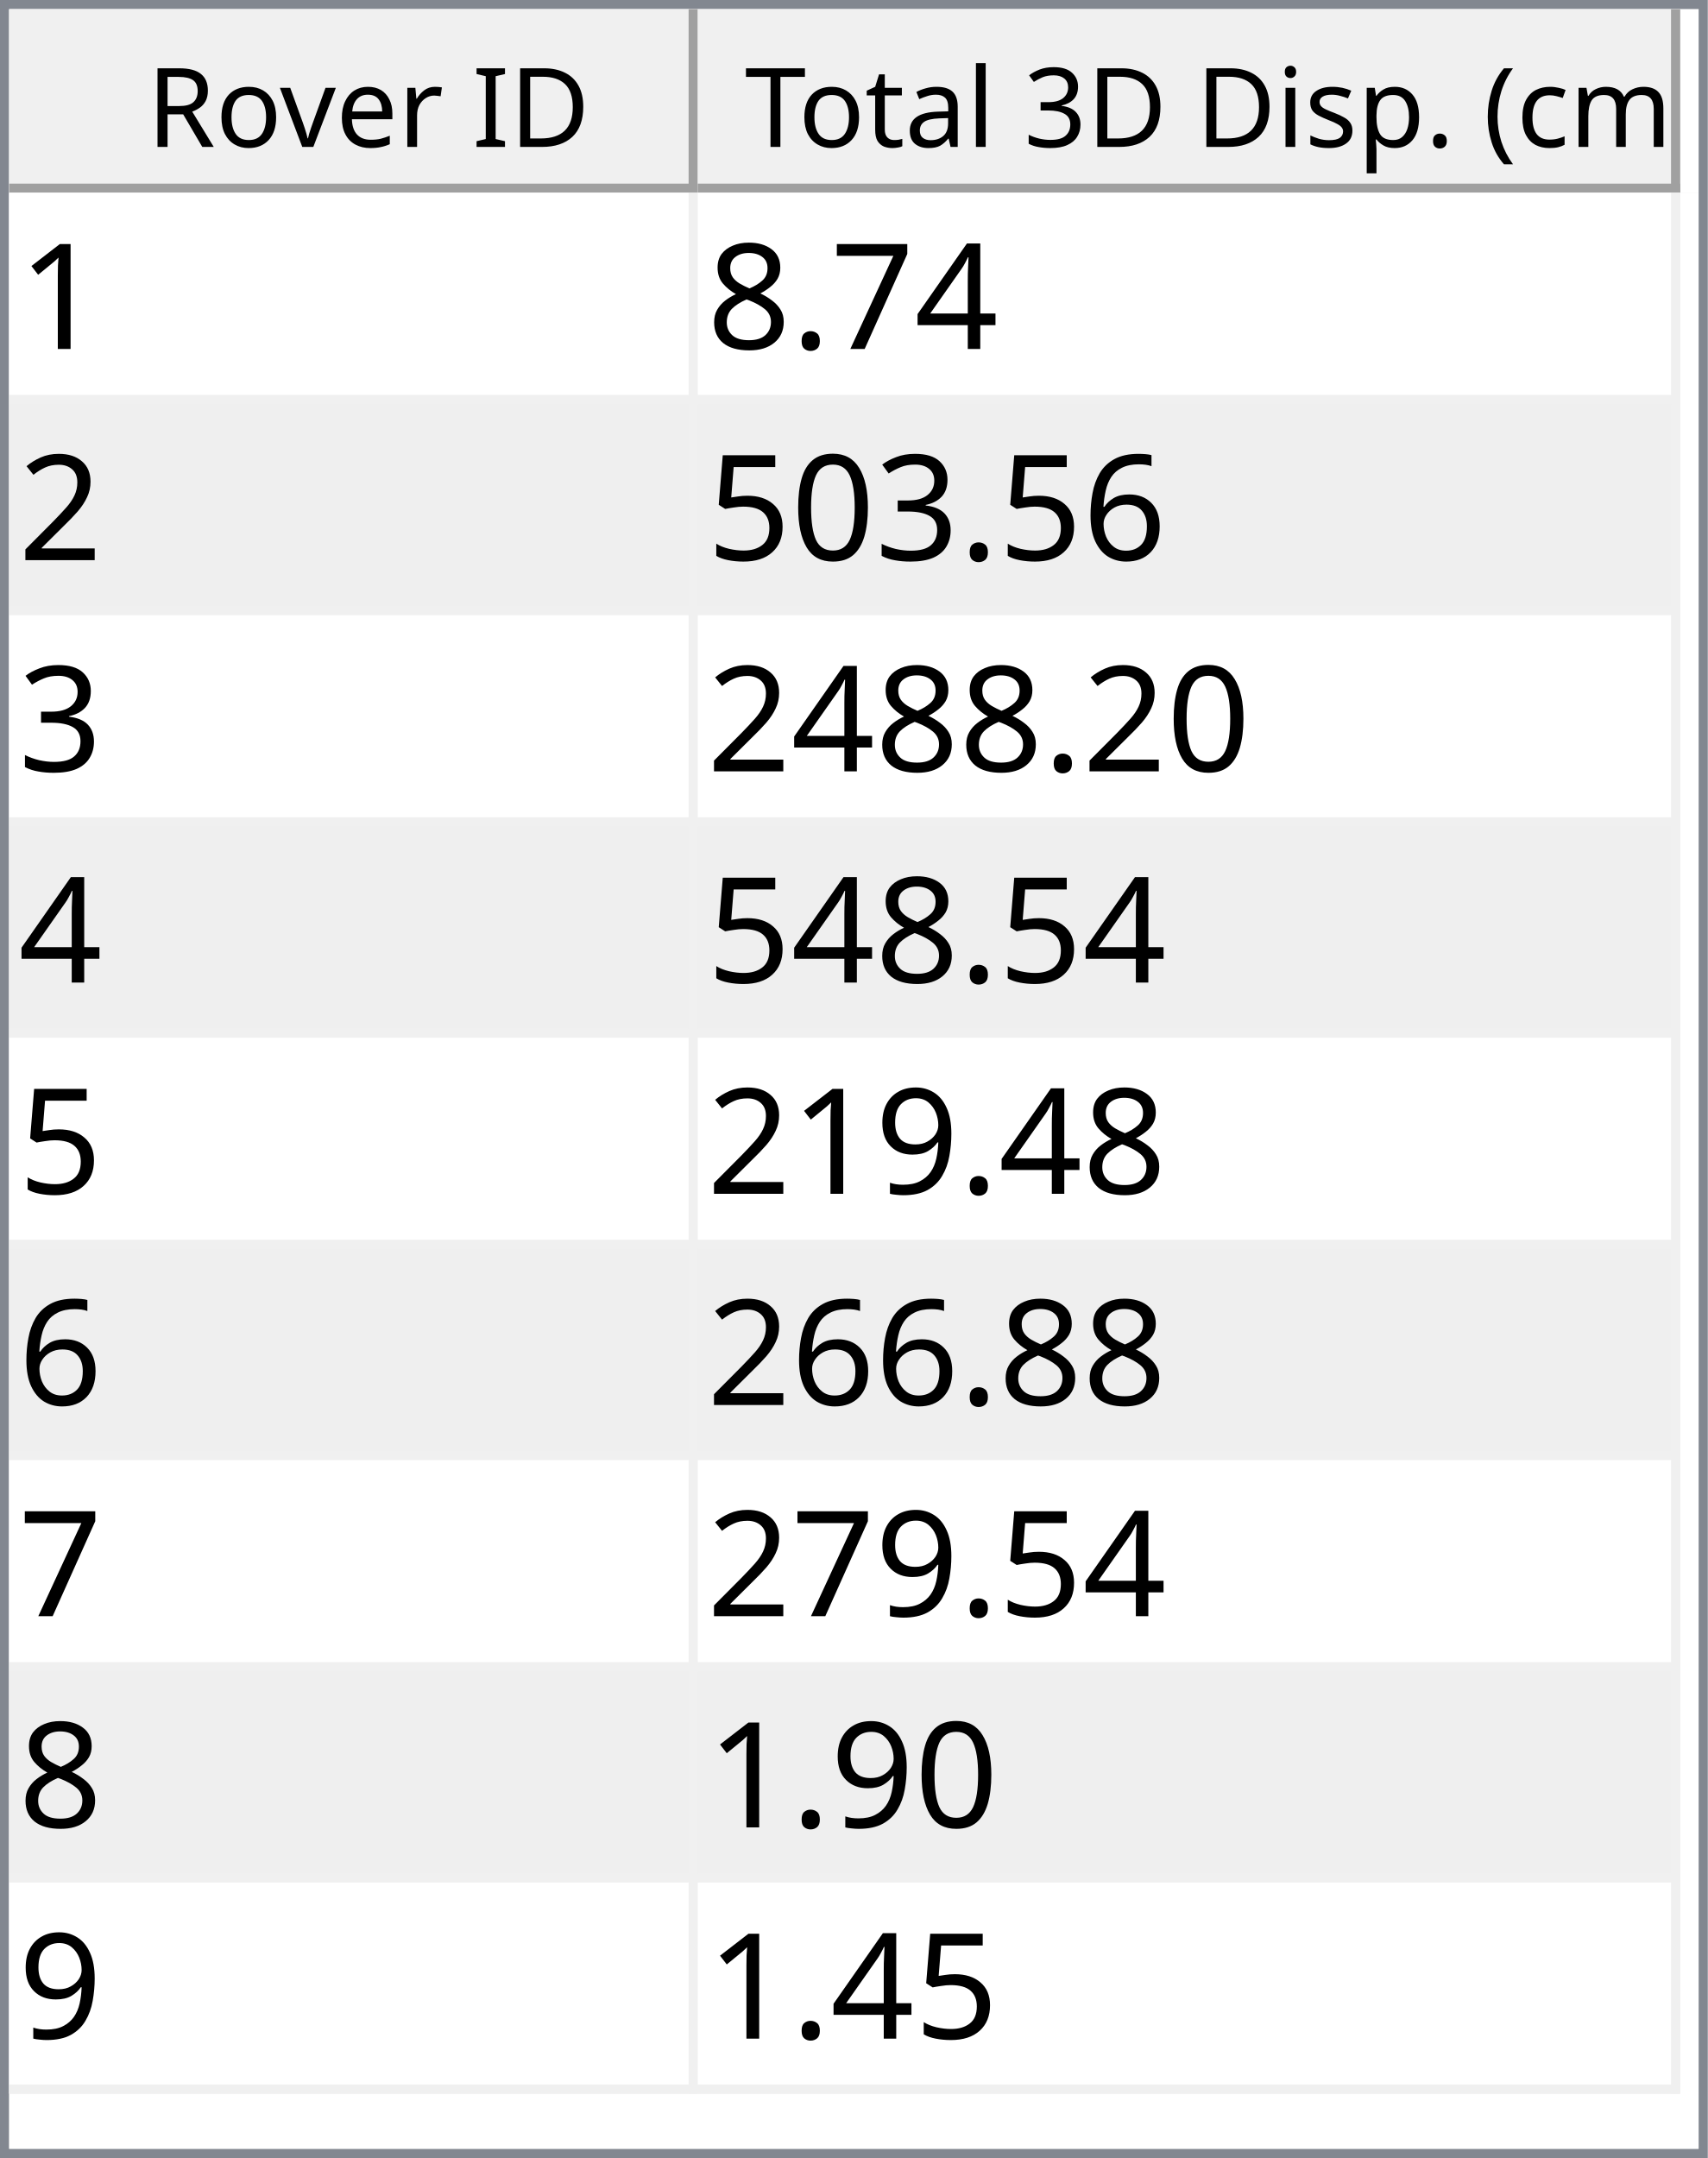
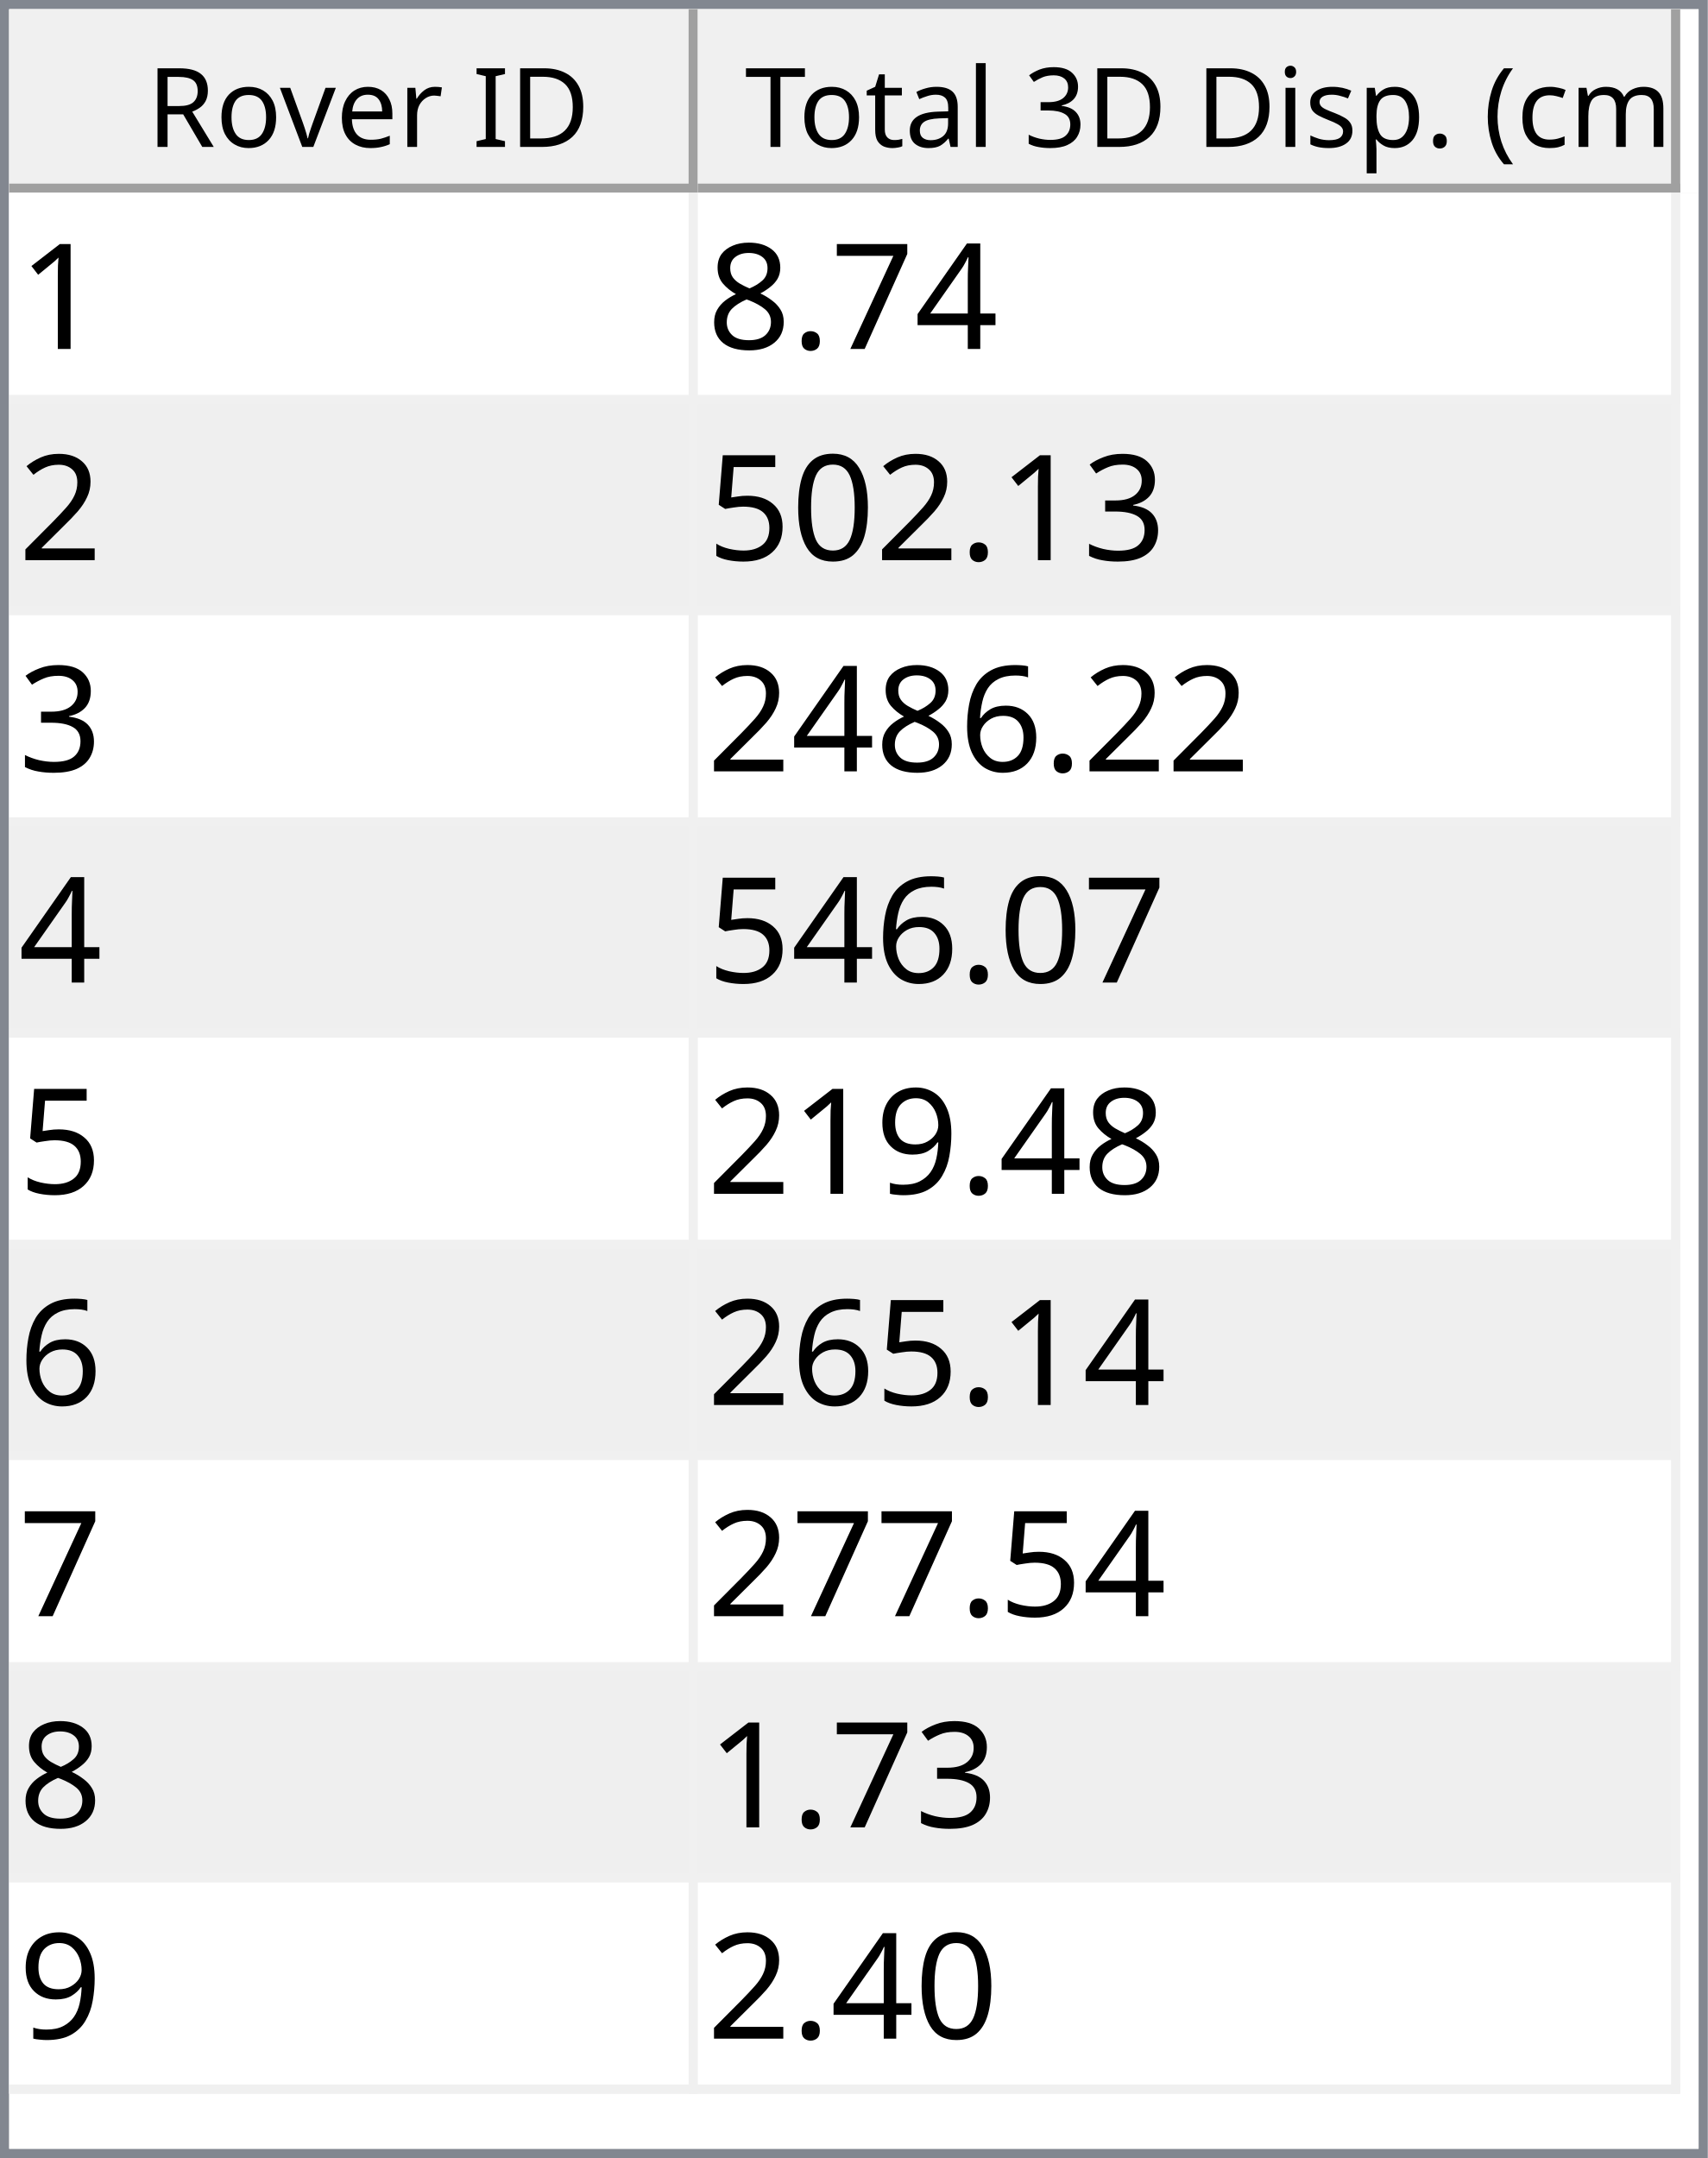
<svg xmlns="http://www.w3.org/2000/svg" style="fill-opacity:1; color-rendering:auto; color-interpolation:auto; text-rendering:auto; stroke:black; stroke-linecap:square; stroke-miterlimit:10; shape-rendering:auto; stroke-opacity:1; fill:black; stroke-dasharray:none; font-weight:normal; stroke-width:1; font-family:'Dialog'; font-style:normal; stroke-linejoin:miter; font-size:12px; stroke-dashoffset:0; image-rendering:auto;" width="186" height="235">
  <defs id="genericDefs" />
  <g>
    <defs id="defs1">
      <clipPath clipPathUnits="userSpaceOnUse" id="clipPath1">
        <path d="M0 0 L186 0 L186 235 L0 235 L0 0 Z" />
      </clipPath>
      <clipPath clipPathUnits="userSpaceOnUse" id="clipPath2">
        <path d="M0 0 L0 235 L186 235 L186 0 Z" />
      </clipPath>
      <clipPath clipPathUnits="userSpaceOnUse" id="clipPath3">
        <path d="M0 0 L0 20 L184 20 L184 0 Z" />
      </clipPath>
      <clipPath clipPathUnits="userSpaceOnUse" id="clipPath4">
        <path d="M0 0 L0 20 L75 20 L75 0 Z" />
      </clipPath>
      <clipPath clipPathUnits="userSpaceOnUse" id="clipPath5">
        <path d="M1 1 L1 19 L74 19 L74 1 Z" />
      </clipPath>
      <clipPath clipPathUnits="userSpaceOnUse" id="clipPath6">
        <path d="M0 0 L0 18 L73 18 L73 0 Z" />
      </clipPath>
      <clipPath clipPathUnits="userSpaceOnUse" id="clipPath7">
        <path d="M-0.5 -0.5 L-0.5 19.5 L74.5 19.5 L74.5 -0.5 Z" />
      </clipPath>
      <clipPath clipPathUnits="userSpaceOnUse" id="clipPath8">
        <path d="M0 0 L0 20 L107 20 L107 0 Z" />
      </clipPath>
      <clipPath clipPathUnits="userSpaceOnUse" id="clipPath9">
        <path d="M1 1 L1 19 L106 19 L106 1 Z" />
      </clipPath>
      <clipPath clipPathUnits="userSpaceOnUse" id="clipPath10">
        <path d="M0 0 L0 18 L105 18 L105 0 Z" />
      </clipPath>
      <clipPath clipPathUnits="userSpaceOnUse" id="clipPath11">
        <path d="M-0.5 -0.5 L-0.5 19.5 L106.5 19.5 L106.5 -0.5 Z" />
      </clipPath>
      <clipPath clipPathUnits="userSpaceOnUse" id="clipPath12">
        <path d="M0 0 L0 213 L184 213 L184 0 Z" />
      </clipPath>
      <clipPath clipPathUnits="userSpaceOnUse" id="clipPath13">
        <path d="M0 0 L0 207 L182 207 L182 0 Z" />
      </clipPath>
      <clipPath clipPathUnits="userSpaceOnUse" id="clipPath14">
        <path d="M-0.5 -0.5 L-0.5 206.5 L181.5 206.5 L181.5 -0.5 Z" />
      </clipPath>
      <clipPath clipPathUnits="userSpaceOnUse" id="clipPath15">
        <path d="M0 0 L0 22 L74 22 L74 0 Z" />
      </clipPath>
      <clipPath clipPathUnits="userSpaceOnUse" id="clipPath16">
        <path d="M0 0 L0 22 L106 22 L106 0 Z" />
      </clipPath>
      <font horiz-adv-x="64.551" id="font1">
        <font-face ascent="107.91" descent="25.098" units-per-em="100" style="font-style:normal; font-family:Segoe UI; font-weight:normal;" />
        <missing-glyph horiz-adv-x="64.551" d="M8.109 0 L8.109 68.266 L56.453 68.266 L56.453 0 L8.109 0 ZM15.328 7.234 L49.219 7.234 L49.219 61.031 L15.328 61.031 L15.328 7.234 Z" />
        <glyph unicode="D" horiz-adv-x="70.117" d="M9.188 0 L9.188 70.016 L28.516 70.016 Q65.531 70.016 65.531 35.891 Q65.531 19.672 55.25 9.836 Q44.969 0 27.734 0 L9.188 0 ZM17.391 62.594 L17.391 7.422 L27.828 7.422 Q41.609 7.422 49.273 14.797 Q56.938 22.172 56.938 35.688 Q56.938 62.594 28.328 62.594 L17.391 62.594 Z" />
        <glyph unicode="I" horiz-adv-x="26.611" d="M17.391 0 L9.188 0 L9.188 70.016 L17.391 70.016 L17.391 0 Z" />
        <glyph unicode=" " horiz-adv-x="27.393" d="" />
        <glyph unicode="r" horiz-adv-x="34.766" d="M34.188 41.891 Q32.078 43.5 28.125 43.5 Q23 43.5 19.555 38.672 Q16.109 33.844 16.109 25.484 L16.109 0 L8.109 0 L8.109 50 L16.109 50 L16.109 39.703 L16.312 39.703 Q18.016 44.969 21.531 47.922 Q25.047 50.875 29.391 50.875 Q32.516 50.875 34.188 50.203 L34.188 41.891 Z" />
        <glyph unicode="e" horiz-adv-x="52.295" d="M48.297 23 L12.984 23 Q13.188 14.656 17.484 10.109 Q21.781 5.562 29.297 5.562 Q37.75 5.562 44.828 11.141 L44.828 3.609 Q38.234 -1.172 27.391 -1.172 Q16.797 -1.172 10.742 5.641 Q4.688 12.453 4.688 24.812 Q4.688 36.469 11.305 43.82 Q17.922 51.172 27.734 51.172 Q37.547 51.172 42.922 44.828 Q48.297 38.484 48.297 27.203 L48.297 23 ZM40.094 29.781 Q40.047 36.719 36.75 40.578 Q33.453 44.438 27.594 44.438 Q21.922 44.438 17.969 40.383 Q14.016 36.328 13.094 29.781 L40.094 29.781 Z" />
        <glyph unicode="v" horiz-adv-x="47.9" d="M47.406 50 L27.484 0 L19.625 0 L0.688 50 L9.469 50 L22.172 13.672 Q23.578 9.672 23.922 6.688 L24.125 6.688 Q24.609 10.453 25.688 13.484 L38.969 50 L47.406 50 Z" />
        <glyph unicode="o" horiz-adv-x="58.594" d="M29 -1.172 Q17.922 -1.172 11.305 5.836 Q4.688 12.844 4.688 24.422 Q4.688 37.016 11.57 44.094 Q18.453 51.172 30.172 51.172 Q41.359 51.172 47.633 44.289 Q53.906 37.406 53.906 25.203 Q53.906 13.234 47.141 6.031 Q40.375 -1.172 29 -1.172 ZM29.594 44.438 Q21.875 44.438 17.383 39.188 Q12.891 33.938 12.891 24.703 Q12.891 15.828 17.43 10.695 Q21.969 5.562 29.594 5.562 Q37.359 5.562 41.531 10.594 Q45.703 15.625 45.703 24.906 Q45.703 34.281 41.531 39.359 Q37.359 44.438 29.594 44.438 Z" />
        <glyph unicode="R" horiz-adv-x="59.814" d="M59.375 0 L49.609 0 L37.891 19.625 Q36.281 22.359 34.766 24.289 Q33.25 26.219 31.664 27.438 Q30.078 28.656 28.25 29.219 Q26.422 29.781 24.125 29.781 L17.391 29.781 L17.391 0 L9.188 0 L9.188 70.016 L30.078 70.016 Q34.672 70.016 38.555 68.867 Q42.438 67.719 45.289 65.375 Q48.141 63.031 49.758 59.547 Q51.375 56.062 51.375 51.375 Q51.375 47.703 50.273 44.656 Q49.172 41.609 47.148 39.211 Q45.125 36.812 42.266 35.133 Q39.406 33.453 35.844 32.516 L35.844 32.328 Q37.594 31.547 38.891 30.547 Q40.188 29.547 41.359 28.18 Q42.531 26.812 43.68 25.078 Q44.828 23.344 46.234 21.047 L59.375 0 ZM17.391 62.594 L17.391 37.203 L28.516 37.203 Q31.594 37.203 34.203 38.133 Q36.812 39.062 38.719 40.797 Q40.625 42.531 41.703 45.047 Q42.781 47.562 42.781 50.688 Q42.781 56.297 39.141 59.445 Q35.5 62.594 28.609 62.594 L17.391 62.594 Z" />
        <glyph unicode=")" horiz-adv-x="30.176" d="M8.297 -15.922 L1.172 -15.922 Q16.406 2.344 16.406 26.812 Q16.406 51.469 1.078 70.016 L8.297 70.016 Q23.531 52.156 23.531 26.703 Q23.531 1.375 8.297 -15.922 Z" />
        <glyph unicode="m" horiz-adv-x="86.133" d="M79.109 0 L71.094 0 L71.094 28.719 Q71.094 37.016 68.531 40.727 Q65.969 44.438 59.906 44.438 Q54.781 44.438 51.195 39.75 Q47.609 35.062 47.609 28.516 L47.609 0 L39.594 0 L39.594 29.688 Q39.594 44.438 28.219 44.438 Q22.953 44.438 19.531 40.016 Q16.109 35.594 16.109 28.516 L16.109 0 L8.109 0 L8.109 50 L16.109 50 L16.109 42.094 L16.312 42.094 Q21.625 51.172 31.844 51.172 Q36.969 51.172 40.773 48.312 Q44.578 45.453 46 40.828 Q51.562 51.172 62.594 51.172 Q79.109 51.172 79.109 30.812 L79.109 0 Z" />
        <glyph unicode="c" horiz-adv-x="46.191" d="M42.188 2.297 Q36.422 -1.172 28.516 -1.172 Q17.828 -1.172 11.258 5.789 Q4.688 12.75 4.688 23.828 Q4.688 36.188 11.766 43.68 Q18.844 51.172 30.672 51.172 Q37.25 51.172 42.281 48.734 L42.281 40.531 Q36.719 44.438 30.375 44.438 Q22.703 44.438 17.797 38.945 Q12.891 33.453 12.891 24.516 Q12.891 15.719 17.508 10.641 Q22.125 5.562 29.891 5.562 Q36.422 5.562 42.188 9.906 L42.188 2.297 Z" />
        <glyph unicode="(" horiz-adv-x="30.176" d="M29.109 -15.922 L21.969 -15.922 Q6.844 1.375 6.844 26.703 Q6.844 52.156 21.969 70.016 L29.203 70.016 Q13.875 51.469 13.875 26.812 Q13.875 2.344 29.109 -15.922 Z" />
        <glyph unicode="." horiz-adv-x="21.68" d="M10.891 -1.078 Q8.641 -1.078 7.055 0.539 Q5.469 2.156 5.469 4.391 Q5.469 6.641 7.055 8.273 Q8.641 9.906 10.891 9.906 Q13.188 9.906 14.797 8.273 Q16.406 6.641 16.406 4.391 Q16.406 2.156 14.797 0.539 Q13.188 -1.078 10.891 -1.078 Z" />
        <glyph unicode="p" horiz-adv-x="58.789" d="M16.312 7.234 L16.109 7.234 L16.109 -23 L8.109 -23 L8.109 50 L16.109 50 L16.109 41.219 L16.312 41.219 Q22.219 51.172 33.594 51.172 Q43.266 51.172 48.688 44.461 Q54.109 37.75 54.109 26.469 Q54.109 13.922 48 6.375 Q41.891 -1.172 31.297 -1.172 Q21.578 -1.172 16.312 7.234 ZM16.109 27.391 L16.109 20.406 Q16.109 14.203 20.141 9.883 Q24.172 5.562 30.375 5.562 Q37.641 5.562 41.773 11.133 Q45.906 16.703 45.906 26.609 Q45.906 34.969 42.047 39.703 Q38.188 44.438 31.594 44.438 Q24.609 44.438 20.359 39.578 Q16.109 34.719 16.109 27.391 Z" />
        <glyph unicode="s" horiz-adv-x="42.432" d="M5.078 1.812 L5.078 10.406 Q11.625 5.562 19.484 5.562 Q30.031 5.562 30.031 12.594 Q30.031 14.594 29.125 15.992 Q28.219 17.391 26.68 18.461 Q25.141 19.531 23.07 20.383 Q21 21.234 18.609 22.172 Q15.281 23.484 12.766 24.828 Q10.25 26.172 8.57 27.859 Q6.891 29.547 6.031 31.695 Q5.172 33.844 5.172 36.719 Q5.172 40.234 6.789 42.945 Q8.406 45.656 11.086 47.484 Q13.766 49.312 17.211 50.242 Q20.656 51.172 24.312 51.172 Q30.812 51.172 35.938 48.922 L35.938 40.828 Q30.422 44.438 23.25 44.438 Q21 44.438 19.195 43.922 Q17.391 43.406 16.094 42.477 Q14.797 41.547 14.086 40.258 Q13.375 38.969 13.375 37.406 Q13.375 35.453 14.086 34.133 Q14.797 32.812 16.164 31.789 Q17.531 30.766 19.484 29.938 Q21.438 29.109 23.922 28.125 Q27.25 26.859 29.883 25.516 Q32.516 24.172 34.375 22.484 Q36.234 20.797 37.234 18.602 Q38.234 16.406 38.234 13.375 Q38.234 9.672 36.602 6.938 Q34.969 4.203 32.234 2.398 Q29.5 0.594 25.93 -0.289 Q22.359 -1.172 18.453 -1.172 Q10.75 -1.172 5.078 1.812 Z" />
        <glyph unicode="i" horiz-adv-x="24.219" d="M12.203 62.703 Q10.062 62.703 8.547 64.164 Q7.031 65.625 7.031 67.875 Q7.031 70.125 8.547 71.609 Q10.062 73.094 12.203 73.094 Q14.406 73.094 15.945 71.609 Q17.484 70.125 17.484 67.875 Q17.484 65.719 15.945 64.211 Q14.406 62.703 12.203 62.703 ZM16.109 0 L8.109 0 L8.109 50 L16.109 50 L16.109 0 Z" />
        <glyph unicode="3" horiz-adv-x="53.906" d="M46.531 19.828 Q46.531 15.094 44.75 11.211 Q42.969 7.328 39.719 4.57 Q36.469 1.812 31.93 0.297 Q27.391 -1.219 21.922 -1.219 Q11.922 -1.219 6 2.594 L6 11.188 Q13.094 5.609 22.219 5.609 Q25.875 5.609 28.828 6.539 Q31.781 7.469 33.906 9.227 Q36.031 10.984 37.18 13.477 Q38.328 15.969 38.328 19.094 Q38.328 32.812 18.797 32.812 L12.984 32.812 L12.984 39.594 L18.5 39.594 Q35.797 39.594 35.797 52.484 Q35.797 64.406 22.609 64.406 Q15.188 64.406 8.688 59.422 L8.688 67.188 Q15.375 71.188 24.609 71.188 Q29 71.188 32.57 69.969 Q36.141 68.75 38.68 66.555 Q41.219 64.359 42.609 61.281 Q44 58.203 44 54.5 Q44 40.672 30.031 36.719 L30.031 36.531 Q33.594 36.141 36.625 34.797 Q39.656 33.453 41.852 31.305 Q44.047 29.156 45.289 26.25 Q46.531 23.344 46.531 19.828 Z" />
        <glyph unicode="l" horiz-adv-x="24.219" d="M16.109 0 L8.109 0 L8.109 74.031 L16.109 74.031 L16.109 0 Z" />
        <glyph unicode="a" horiz-adv-x="50.879" d="M43.891 0 L35.891 0 L35.891 7.812 L35.688 7.812 Q30.469 -1.172 20.312 -1.172 Q12.844 -1.172 8.617 2.781 Q4.391 6.734 4.391 13.281 Q4.391 27.297 20.906 29.594 L35.891 31.688 Q35.891 44.438 25.594 44.438 Q16.547 44.438 9.281 38.281 L9.281 46.484 Q16.656 51.172 26.266 51.172 Q43.891 51.172 43.891 32.516 L43.891 0 ZM35.891 25.297 L23.828 23.641 Q18.266 22.859 15.43 20.875 Q12.594 18.891 12.594 13.875 Q12.594 10.203 15.211 7.883 Q17.828 5.562 22.172 5.562 Q28.125 5.562 32.008 9.742 Q35.891 13.922 35.891 20.312 L35.891 25.297 Z" />
        <glyph unicode="t" horiz-adv-x="33.887" d="M31.297 0.484 Q28.469 -1.078 23.828 -1.078 Q10.688 -1.078 10.688 13.578 L10.688 43.172 L2.094 43.172 L2.094 50 L10.688 50 L10.688 62.203 L18.703 64.797 L18.703 50 L31.297 50 L31.297 43.172 L18.703 43.172 L18.703 14.984 Q18.703 9.969 20.414 7.82 Q22.125 5.672 26.078 5.672 Q29.109 5.672 31.297 7.328 L31.297 0.484 Z" />
        <glyph unicode="T" horiz-adv-x="52.393" d="M50.594 62.594 L30.375 62.594 L30.375 0 L22.172 0 L22.172 62.594 L2 62.594 L2 70.016 L50.594 70.016 L50.594 62.594 Z" />
      </font>
      <font horiz-adv-x="75.0" id="font2">
        <font-face ascent="100.537" descent="21.973" units-per-em="100" style="font-style:normal; font-family:sans-serif; font-weight:normal;" />
        <missing-glyph horiz-adv-x="75.0" d="M12.5 0 L12.5 62.5 L62.5 62.5 L62.5 0 L12.5 0 ZM14.062 1.562 L60.938 1.562 L60.938 60.938 L14.062 60.938 L14.062 1.562 Z" />
        <glyph unicode="1" horiz-adv-x="55.615" d="M37.25 0 L28.469 0 L28.469 56 Q25.297 52.984 20.141 49.953 Q14.984 46.922 10.891 45.406 L10.891 53.906 Q18.266 57.375 23.781 62.305 Q29.297 67.234 31.594 71.875 L37.25 71.875 L37.25 0 Z" />
        <glyph unicode="4" horiz-adv-x="55.615" d="M32.328 0 L32.328 17.141 L1.266 17.141 L1.266 25.203 L33.938 71.578 L41.109 71.578 L41.109 25.203 L50.781 25.203 L50.781 17.141 L41.109 17.141 L41.109 0 L32.328 0 ZM32.328 25.203 L32.328 57.469 L9.906 25.203 L32.328 25.203 Z" />
        <glyph unicode="7" horiz-adv-x="55.615" d="M4.734 62.203 L4.734 70.656 L51.078 70.656 L51.078 63.812 Q44.234 56.547 37.523 44.484 Q30.812 32.422 27.156 19.672 Q24.516 10.688 23.781 0 L14.75 0 Q14.891 8.453 18.062 20.414 Q21.234 32.375 27.172 43.484 Q33.109 54.594 39.797 62.203 L4.734 62.203 Z" />
        <glyph unicode="." horiz-adv-x="27.783" d="M9.078 0 L9.078 10.016 L19.094 10.016 L19.094 0 L9.078 0 Z" />
        <glyph unicode="8" horiz-adv-x="55.615" d="M17.672 38.812 Q12.203 40.828 9.57 44.539 Q6.938 48.25 6.938 53.422 Q6.938 61.234 12.555 66.555 Q18.172 71.875 27.484 71.875 Q36.859 71.875 42.578 66.43 Q48.297 60.984 48.297 53.172 Q48.297 48.188 45.68 44.508 Q43.062 40.828 37.75 38.812 Q44.344 36.672 47.781 31.883 Q51.219 27.094 51.219 20.453 Q51.219 11.281 44.727 5.031 Q38.234 -1.219 27.641 -1.219 Q17.047 -1.219 10.547 5.055 Q4.047 11.328 4.047 20.703 Q4.047 27.688 7.594 32.398 Q11.141 37.109 17.672 38.812 ZM15.922 53.719 Q15.922 48.641 19.195 45.414 Q22.469 42.188 27.688 42.188 Q32.766 42.188 36.016 45.383 Q39.266 48.578 39.266 53.219 Q39.266 58.062 35.914 61.359 Q32.562 64.656 27.594 64.656 Q22.562 64.656 19.242 61.43 Q15.922 58.203 15.922 53.719 ZM13.094 20.656 Q13.094 16.891 14.875 13.375 Q16.656 9.859 20.172 7.93 Q23.688 6 27.734 6 Q34.031 6 38.133 10.055 Q42.234 14.109 42.234 20.359 Q42.234 26.703 38.016 30.859 Q33.797 35.016 27.438 35.016 Q21.234 35.016 17.164 30.914 Q13.094 26.812 13.094 20.656 Z" />
        <glyph unicode="2" horiz-adv-x="55.615" d="M50.344 8.453 L50.344 0 L3.031 0 Q2.938 3.172 4.047 6.109 Q5.859 10.938 9.836 15.625 Q13.812 20.312 21.344 26.469 Q33.016 36.031 37.117 41.625 Q41.219 47.219 41.219 52.203 Q41.219 57.422 37.477 61.008 Q33.734 64.594 27.734 64.594 Q21.391 64.594 17.578 60.789 Q13.766 56.984 13.719 50.25 L4.688 51.172 Q5.609 61.281 11.664 66.578 Q17.719 71.875 27.938 71.875 Q38.234 71.875 44.242 66.164 Q50.25 60.453 50.25 52 Q50.25 47.703 48.492 43.555 Q46.734 39.406 42.656 34.812 Q38.578 30.219 29.109 22.219 Q21.188 15.578 18.945 13.211 Q16.703 10.844 15.234 8.453 L50.344 8.453 Z" />
-         <glyph unicode="6" horiz-adv-x="55.615" d="M49.75 54.047 L41.016 53.375 Q39.844 58.547 37.703 60.891 Q34.125 64.656 28.906 64.656 Q24.703 64.656 21.531 62.312 Q17.391 59.281 14.992 53.469 Q12.594 47.656 12.5 36.922 Q15.672 41.75 20.266 44.094 Q24.859 46.438 29.891 46.438 Q38.672 46.438 44.852 39.969 Q51.031 33.5 51.031 23.25 Q51.031 16.5 48.125 10.719 Q45.219 4.938 40.141 1.859 Q35.062 -1.219 28.609 -1.219 Q17.625 -1.219 10.695 6.859 Q3.766 14.938 3.766 33.5 Q3.766 54.25 11.422 63.672 Q18.109 71.875 29.438 71.875 Q37.891 71.875 43.289 67.141 Q48.688 62.406 49.75 54.047 ZM13.875 23.188 Q13.875 18.656 15.797 14.508 Q17.719 10.359 21.188 8.18 Q24.656 6 28.469 6 Q34.031 6 38.039 10.492 Q42.047 14.984 42.047 22.703 Q42.047 30.125 38.086 34.398 Q34.125 38.672 28.125 38.672 Q22.172 38.672 18.023 34.398 Q13.875 30.125 13.875 23.188 Z" />
        <glyph unicode="3" horiz-adv-x="55.615" d="M4.203 18.891 L12.984 20.062 Q14.5 12.594 18.141 9.297 Q21.781 6 27 6 Q33.203 6 37.477 10.297 Q41.75 14.594 41.75 20.953 Q41.75 27 37.797 30.93 Q33.844 34.859 27.734 34.859 Q25.25 34.859 21.531 33.891 L22.516 41.609 Q23.391 41.5 23.922 41.5 Q29.547 41.5 34.039 44.43 Q38.531 47.359 38.531 53.469 Q38.531 58.297 35.258 61.477 Q31.984 64.656 26.812 64.656 Q21.688 64.656 18.266 61.43 Q14.844 58.203 13.875 51.766 L5.078 53.328 Q6.688 62.156 12.398 67.016 Q18.109 71.875 26.609 71.875 Q32.469 71.875 37.398 69.359 Q42.328 66.844 44.945 62.5 Q47.562 58.156 47.562 53.266 Q47.562 48.641 45.07 44.828 Q42.578 41.016 37.703 38.766 Q44.047 37.312 47.562 32.695 Q51.078 28.078 51.078 21.141 Q51.078 11.766 44.242 5.25 Q37.406 -1.266 26.953 -1.266 Q17.531 -1.266 11.305 4.352 Q5.078 9.969 4.203 18.891 Z" />
        <glyph unicode="0" horiz-adv-x="55.615" d="M4.156 35.297 Q4.156 48 6.766 55.742 Q9.375 63.484 14.523 67.68 Q19.672 71.875 27.484 71.875 Q33.25 71.875 37.594 69.555 Q41.938 67.234 44.773 62.867 Q47.609 58.5 49.219 52.227 Q50.828 45.953 50.828 35.297 Q50.828 22.703 48.242 14.969 Q45.656 7.234 40.508 3.008 Q35.359 -1.219 27.484 -1.219 Q17.141 -1.219 11.234 6.203 Q4.156 15.141 4.156 35.297 ZM13.188 35.297 Q13.188 17.672 17.312 11.836 Q21.438 6 27.484 6 Q33.547 6 37.672 11.859 Q41.797 17.719 41.797 35.297 Q41.797 52.984 37.672 58.789 Q33.547 64.594 27.391 64.594 Q21.344 64.594 17.719 59.469 Q13.188 52.938 13.188 35.297 Z" />
        <glyph unicode="5" horiz-adv-x="55.615" d="M4.156 18.75 L13.375 19.531 Q14.406 12.797 18.141 9.398 Q21.875 6 27.156 6 Q33.5 6 37.891 10.789 Q42.281 15.578 42.281 23.484 Q42.281 31 38.062 35.352 Q33.844 39.703 27 39.703 Q22.75 39.703 19.336 37.773 Q15.922 35.844 13.969 32.766 L5.719 33.844 L12.641 70.609 L48.25 70.609 L48.25 62.203 L19.672 62.203 L15.828 42.969 Q22.266 47.469 29.344 47.469 Q38.719 47.469 45.164 40.969 Q51.609 34.469 51.609 24.266 Q51.609 14.547 45.953 7.469 Q39.062 -1.219 27.156 -1.219 Q17.391 -1.219 11.211 4.25 Q5.031 9.719 4.156 18.75 Z" />
+         <glyph unicode="6" horiz-adv-x="55.615" d="M49.75 54.047 L41.016 53.375 Q39.844 58.547 37.703 60.891 Q34.125 64.656 28.906 64.656 Q24.703 64.656 21.531 62.312 Q17.391 59.281 14.992 53.469 Q12.594 47.656 12.5 36.922 Q15.672 41.75 20.266 44.094 Q24.859 46.438 29.891 46.438 Q38.672 46.438 44.852 39.969 Q51.031 33.5 51.031 23.25 Q51.031 16.5 48.125 10.719 Q45.219 4.938 40.141 1.859 Q35.062 -1.219 28.609 -1.219 Q17.625 -1.219 10.695 6.859 Q3.766 14.938 3.766 33.5 Q3.766 54.25 11.422 63.672 Q18.109 71.875 29.438 71.875 Q37.891 71.875 43.289 67.141 Q48.688 62.406 49.75 54.047 ZM13.875 23.188 Q13.875 18.656 15.797 14.508 Q17.719 10.359 21.188 8.18 Q24.656 6 28.469 6 Q34.031 6 38.039 10.492 Q42.047 14.984 42.047 22.703 Q42.047 30.125 38.086 34.398 Q34.125 38.672 28.125 38.672 Q22.172 38.672 18.023 34.398 Q13.875 30.125 13.875 23.188 Z" />
        <glyph unicode="9" horiz-adv-x="55.615" d="M5.469 16.547 L13.922 17.328 Q14.984 11.375 18.016 8.688 Q21.047 6 25.781 6 Q29.828 6 32.883 7.859 Q35.938 9.719 37.891 12.82 Q39.844 15.922 41.164 21.195 Q42.484 26.469 42.484 31.938 Q42.484 32.516 42.438 33.688 Q39.797 29.5 35.234 26.883 Q30.672 24.266 25.344 24.266 Q16.453 24.266 10.305 30.711 Q4.156 37.156 4.156 47.703 Q4.156 58.594 10.578 65.234 Q17 71.875 26.656 71.875 Q33.641 71.875 39.43 68.117 Q45.219 64.359 48.219 57.398 Q51.219 50.438 51.219 37.25 Q51.219 23.531 48.242 15.406 Q45.266 7.281 39.383 3.031 Q33.5 -1.219 25.594 -1.219 Q17.188 -1.219 11.867 3.445 Q6.547 8.109 5.469 16.547 ZM41.453 48.141 Q41.453 55.719 37.43 60.156 Q33.406 64.594 27.734 64.594 Q21.875 64.594 17.531 59.812 Q13.188 55.031 13.188 47.406 Q13.188 40.578 17.312 36.305 Q21.438 32.031 27.484 32.031 Q33.594 32.031 37.523 36.305 Q41.453 40.578 41.453 48.141 Z" />
      </font>
    </defs>
    <g style="fill:white; stroke:white;">
      <rect x="0" y="0" width="186" style="clip-path:url(#clipPath1); stroke:none;" height="235" />
    </g>
    <g style="fill:white; text-rendering:optimizeSpeed; color-rendering:optimizeSpeed; image-rendering:optimizeSpeed; shape-rendering:crispEdges; stroke:white; color-interpolation:sRGB;">
      <rect x="0" width="186" height="235" y="0" style="stroke:none;" />
      <path style="stroke:none;" d="M0 235 L186 235 L186 0 L0 0 Z" />
    </g>
    <g style="fill:rgb(240,240,240); font-family:'Segoe UI'; stroke:rgb(240,240,240);">
      <rect x="0" y="0" width="186" style="clip-path:url(#clipPath2); stroke:none;" height="235" />
    </g>
    <g style="fill:rgb(130,135,144); font-family:'Segoe UI'; stroke:rgb(130,135,144);">
      <path d="M0 0 L186 0 L186 235 L0 235 L0 0 ZM1 1 L185 1 L185 234 L1 234 L1 1 Z" style="fill-rule:evenodd; clip-path:url(#clipPath2); stroke:none;" />
    </g>
    <g style="fill:white; font-family:'Segoe UI'; stroke:white;" transform="translate(1,1)">
      <rect x="0" y="0" width="184" style="clip-path:url(#clipPath3); stroke:none;" height="20" />
    </g>
    <g style="fill:rgb(240,240,240); font-family:'Segoe UI'; stroke:rgb(240,240,240);" transform="translate(1,1)">
      <rect x="0" y="0" width="75" style="clip-path:url(#clipPath4); stroke:none;" height="20" />
    </g>
    <g style="font-family:'Segoe UI';" transform="translate(2,2)">
      <text x="14" xml:space="preserve" y="14" style="clip-path:url(#clipPath6); stroke:none;">Rover ID</text>
    </g>
    <g style="fill:rgb(160,160,160); font-family:'Segoe UI'; stroke:rgb(160,160,160); stroke-linejoin:bevel;" transform="translate(1.5,1.5)">
      <line x1="74" x2="74" y1="0" style="fill:none; clip-path:url(#clipPath7);" y2="19" />
    </g>
    <g style="fill:rgb(160,160,160); font-family:'Segoe UI'; stroke:rgb(160,160,160); stroke-linejoin:bevel;" transform="matrix(1,0,0,1,1,1) translate(0.5,0.5)">
      <line x1="0" x2="74" y1="19" style="fill:none; clip-path:url(#clipPath7);" y2="19" />
    </g>
    <g style="fill:rgb(240,240,240); font-family:'Segoe UI'; stroke:rgb(240,240,240);" transform="translate(76,1)">
      <rect x="0" y="0" width="107" style="clip-path:url(#clipPath8); stroke:none;" height="20" />
    </g>
    <g style="font-family:'Segoe UI';" transform="translate(77,2)">
      <text x="1" xml:space="preserve" y="14" style="clip-path:url(#clipPath10); stroke:none;"> Total 3D Disp. (cm)</text>
    </g>
    <g style="fill:rgb(160,160,160); font-family:'Segoe UI'; stroke:rgb(160,160,160); stroke-linejoin:bevel;" transform="translate(76.5,1.5)">
      <line x1="106" x2="106" y1="0" style="fill:none; clip-path:url(#clipPath11);" y2="19" />
    </g>
    <g style="fill:rgb(160,160,160); font-family:'Segoe UI'; stroke:rgb(160,160,160); stroke-linejoin:bevel;" transform="matrix(1,0,0,1,76,1) translate(0.5,0.5)">
      <line x1="0" x2="106" y1="19" style="fill:none; clip-path:url(#clipPath11);" y2="19" />
    </g>
    <g style="fill:white; font-family:'Segoe UI'; stroke:white;" transform="translate(1,21)">
      <rect x="0" y="0" width="184" style="clip-path:url(#clipPath12); stroke:none;" height="213" />
    </g>
    <g style="fill:rgb(240,240,240); font-size:16px; font-family:sans-serif; stroke:rgb(240,240,240);" transform="translate(1,21)">
      <rect x="0" y="0" width="182" style="clip-path:url(#clipPath13); stroke:none;" height="207" />
      <line transform="translate(0.5,0.5)" x1="0" x2="181" y1="22" style="clip-path:url(#clipPath14); fill:none; stroke-linejoin:bevel;" y2="22" />
    </g>
    <g transform="matrix(1,0,0,1,1,21) translate(0.5,0.5)" style="fill:rgb(240,240,240); font-size:16px; font-family:sans-serif; stroke:rgb(240,240,240); stroke-linejoin:bevel;">
      <line x1="0" x2="181" y1="45" style="fill:none; clip-path:url(#clipPath14);" y2="45" />
    </g>
    <g transform="matrix(1,0,0,1,1,21) translate(0.5,0.5)" style="fill:rgb(240,240,240); font-size:16px; font-family:sans-serif; stroke:rgb(240,240,240); stroke-linejoin:bevel;">
      <line x1="0" x2="181" y1="68" style="fill:none; clip-path:url(#clipPath14);" y2="68" />
    </g>
    <g transform="matrix(1,0,0,1,1,21) translate(0.5,0.5)" style="fill:rgb(240,240,240); font-size:16px; font-family:sans-serif; stroke:rgb(240,240,240); stroke-linejoin:bevel;">
      <line x1="0" x2="181" y1="91" style="fill:none; clip-path:url(#clipPath14);" y2="91" />
    </g>
    <g transform="matrix(1,0,0,1,1,21) translate(0.5,0.5)" style="fill:rgb(240,240,240); font-size:16px; font-family:sans-serif; stroke:rgb(240,240,240); stroke-linejoin:bevel;">
      <line x1="0" x2="181" y1="114" style="fill:none; clip-path:url(#clipPath14);" y2="114" />
    </g>
    <g transform="matrix(1,0,0,1,1,21) translate(0.5,0.5)" style="fill:rgb(240,240,240); font-size:16px; font-family:sans-serif; stroke:rgb(240,240,240); stroke-linejoin:bevel;">
      <line x1="0" x2="181" y1="137" style="fill:none; clip-path:url(#clipPath14);" y2="137" />
    </g>
    <g transform="matrix(1,0,0,1,1,21) translate(0.5,0.5)" style="fill:rgb(240,240,240); font-size:16px; font-family:sans-serif; stroke:rgb(240,240,240); stroke-linejoin:bevel;">
      <line x1="0" x2="181" y1="160" style="fill:none; clip-path:url(#clipPath14);" y2="160" />
    </g>
    <g transform="matrix(1,0,0,1,1,21) translate(0.5,0.5)" style="fill:rgb(240,240,240); font-size:16px; font-family:sans-serif; stroke:rgb(240,240,240); stroke-linejoin:bevel;">
      <line x1="0" x2="181" y1="183" style="fill:none; clip-path:url(#clipPath14);" y2="183" />
    </g>
    <g transform="matrix(1,0,0,1,1,21) translate(0.5,0.5)" style="fill:rgb(240,240,240); font-size:16px; font-family:sans-serif; stroke:rgb(240,240,240); stroke-linejoin:bevel;">
      <line x1="0" x2="181" y1="206" style="fill:none; clip-path:url(#clipPath14);" y2="206" />
    </g>
    <g transform="matrix(1,0,0,1,1,21) translate(0.5,0.5)" style="fill:rgb(240,240,240); font-size:16px; font-family:sans-serif; stroke:rgb(240,240,240); stroke-linejoin:bevel;">
      <line x1="74" x2="74" y1="0" style="fill:none; clip-path:url(#clipPath14);" y2="206" />
    </g>
    <g transform="matrix(1,0,0,1,1,21) translate(0.5,0.5)" style="fill:rgb(240,240,240); font-size:16px; font-family:sans-serif; stroke:rgb(240,240,240); stroke-linejoin:bevel;">
      <line x1="181" x2="181" y1="0" style="fill:none; clip-path:url(#clipPath14);" y2="206" />
    </g>
    <g style="fill:white; font-size:16px; font-family:sans-serif; stroke:white;" transform="matrix(1,0,0,1,1,21)">
      <rect x="0" y="0" width="74" style="clip-path:url(#clipPath15); stroke:none;" height="22" />
      <text x="1" y="17" style="fill:black; clip-path:url(#clipPath15); stroke:none;" xml:space="preserve">1</text>
    </g>
    <g style="fill:white; font-size:16px; font-family:sans-serif; stroke:white;" transform="matrix(1,0,0,1,1,21) translate(75,0)">
      <rect x="0" y="0" width="106" style="clip-path:url(#clipPath16); stroke:none;" height="22" />
      <text x="1" y="17" style="fill:black; clip-path:url(#clipPath16); stroke:none;" xml:space="preserve">8.74</text>
    </g>
    <g style="fill:rgb(239,239,239); font-size:16px; font-family:sans-serif; stroke:rgb(239,239,239);" transform="matrix(1,0,0,1,1,21) translate(0,23)">
      <rect x="0" y="0" width="74" style="clip-path:url(#clipPath15); stroke:none;" height="22" />
      <text x="1" y="17" style="fill:black; clip-path:url(#clipPath15); stroke:none;" xml:space="preserve">2</text>
    </g>
    <g style="fill:rgb(239,239,239); font-size:16px; font-family:sans-serif; stroke:rgb(239,239,239);" transform="matrix(1,0,0,1,1,21) translate(75,23)">
      <rect x="0" y="0" width="106" style="clip-path:url(#clipPath16); stroke:none;" height="22" />
-       <text x="1" y="17" style="fill:black; clip-path:url(#clipPath16); stroke:none;" xml:space="preserve">503.56</text>
+       <text x="1" y="17" style="fill:black; clip-path:url(#clipPath16); stroke:none;" xml:space="preserve">502.13</text>
    </g>
    <g style="fill:white; font-size:16px; font-family:sans-serif; stroke:white;" transform="matrix(1,0,0,1,1,21) translate(0,46)">
      <rect x="0" y="0" width="74" style="clip-path:url(#clipPath15); stroke:none;" height="22" />
      <text x="1" y="17" style="fill:black; clip-path:url(#clipPath15); stroke:none;" xml:space="preserve">3</text>
    </g>
    <g style="fill:white; font-size:16px; font-family:sans-serif; stroke:white;" transform="matrix(1,0,0,1,1,21) translate(75,46)">
      <rect x="0" y="0" width="106" style="clip-path:url(#clipPath16); stroke:none;" height="22" />
-       <text x="1" y="17" style="fill:black; clip-path:url(#clipPath16); stroke:none;" xml:space="preserve">2488.20</text>
+       <text x="1" y="17" style="fill:black; clip-path:url(#clipPath16); stroke:none;" xml:space="preserve">2486.22</text>
    </g>
    <g style="fill:rgb(239,239,239); font-size:16px; font-family:sans-serif; stroke:rgb(239,239,239);" transform="matrix(1,0,0,1,1,21) translate(0,69)">
      <rect x="0" y="0" width="74" style="clip-path:url(#clipPath15); stroke:none;" height="22" />
      <text x="1" y="17" style="fill:black; clip-path:url(#clipPath15); stroke:none;" xml:space="preserve">4</text>
    </g>
    <g style="fill:rgb(239,239,239); font-size:16px; font-family:sans-serif; stroke:rgb(239,239,239);" transform="matrix(1,0,0,1,1,21) translate(75,69)">
      <rect x="0" y="0" width="106" style="clip-path:url(#clipPath16); stroke:none;" height="22" />
-       <text x="1" y="17" style="fill:black; clip-path:url(#clipPath16); stroke:none;" xml:space="preserve">548.54</text>
+       <text x="1" y="17" style="fill:black; clip-path:url(#clipPath16); stroke:none;" xml:space="preserve">546.07</text>
    </g>
    <g style="fill:white; font-size:16px; font-family:sans-serif; stroke:white;" transform="matrix(1,0,0,1,1,21) translate(0,92)">
      <rect x="0" y="0" width="74" style="clip-path:url(#clipPath15); stroke:none;" height="22" />
      <text x="1" y="17" style="fill:black; clip-path:url(#clipPath15); stroke:none;" xml:space="preserve">5</text>
    </g>
    <g style="fill:white; font-size:16px; font-family:sans-serif; stroke:white;" transform="matrix(1,0,0,1,1,21) translate(75,92)">
      <rect x="0" y="0" width="106" style="clip-path:url(#clipPath16); stroke:none;" height="22" />
      <text x="1" y="17" style="fill:black; clip-path:url(#clipPath16); stroke:none;" xml:space="preserve">219.48</text>
    </g>
    <g style="fill:rgb(239,239,239); font-size:16px; font-family:sans-serif; stroke:rgb(239,239,239);" transform="matrix(1,0,0,1,1,21) translate(0,115)">
      <rect x="0" y="0" width="74" style="clip-path:url(#clipPath15); stroke:none;" height="22" />
      <text x="1" y="17" style="fill:black; clip-path:url(#clipPath15); stroke:none;" xml:space="preserve">6</text>
    </g>
    <g style="fill:rgb(239,239,239); font-size:16px; font-family:sans-serif; stroke:rgb(239,239,239);" transform="matrix(1,0,0,1,1,21) translate(75,115)">
      <rect x="0" y="0" width="106" style="clip-path:url(#clipPath16); stroke:none;" height="22" />
-       <text x="1" y="17" style="fill:black; clip-path:url(#clipPath16); stroke:none;" xml:space="preserve">266.88</text>
+       <text x="1" y="17" style="fill:black; clip-path:url(#clipPath16); stroke:none;" xml:space="preserve">265.14</text>
    </g>
    <g style="fill:white; font-size:16px; font-family:sans-serif; stroke:white;" transform="matrix(1,0,0,1,1,21) translate(0,138)">
      <rect x="0" y="0" width="74" style="clip-path:url(#clipPath15); stroke:none;" height="22" />
      <text x="1" y="17" style="fill:black; clip-path:url(#clipPath15); stroke:none;" xml:space="preserve">7</text>
    </g>
    <g style="fill:white; font-size:16px; font-family:sans-serif; stroke:white;" transform="matrix(1,0,0,1,1,21) translate(75,138)">
      <rect x="0" y="0" width="106" style="clip-path:url(#clipPath16); stroke:none;" height="22" />
-       <text x="1" y="17" style="fill:black; clip-path:url(#clipPath16); stroke:none;" xml:space="preserve">279.54</text>
+       <text x="1" y="17" style="fill:black; clip-path:url(#clipPath16); stroke:none;" xml:space="preserve">277.54</text>
    </g>
    <g style="fill:rgb(239,239,239); font-size:16px; font-family:sans-serif; stroke:rgb(239,239,239);" transform="matrix(1,0,0,1,1,21) translate(0,161)">
      <rect x="0" y="0" width="74" style="clip-path:url(#clipPath15); stroke:none;" height="22" />
      <text x="1" y="17" style="fill:black; clip-path:url(#clipPath15); stroke:none;" xml:space="preserve">8</text>
    </g>
    <g style="fill:rgb(239,239,239); font-size:16px; font-family:sans-serif; stroke:rgb(239,239,239);" transform="matrix(1,0,0,1,1,21) translate(75,161)">
      <rect x="0" y="0" width="106" style="clip-path:url(#clipPath16); stroke:none;" height="22" />
-       <text x="1" y="17" style="fill:black; clip-path:url(#clipPath16); stroke:none;" xml:space="preserve">1.90</text>
+       <text x="1" y="17" style="fill:black; clip-path:url(#clipPath16); stroke:none;" xml:space="preserve">1.73</text>
    </g>
    <g style="fill:white; font-size:16px; font-family:sans-serif; stroke:white;" transform="matrix(1,0,0,1,1,21) translate(0,184)">
      <rect x="0" y="0" width="74" style="clip-path:url(#clipPath15); stroke:none;" height="22" />
      <text x="1" y="17" style="fill:black; clip-path:url(#clipPath15); stroke:none;" xml:space="preserve">9</text>
    </g>
    <g style="fill:white; font-size:16px; font-family:sans-serif; stroke:white;" transform="matrix(1,0,0,1,1,21) translate(75,184)">
      <rect x="0" y="0" width="106" style="clip-path:url(#clipPath16); stroke:none;" height="22" />
-       <text x="1" y="17" style="fill:black; clip-path:url(#clipPath16); stroke:none;" xml:space="preserve">1.45</text>
+       <text x="1" y="17" style="fill:black; clip-path:url(#clipPath16); stroke:none;" xml:space="preserve">2.40</text>
    </g>
  </g>
</svg>
